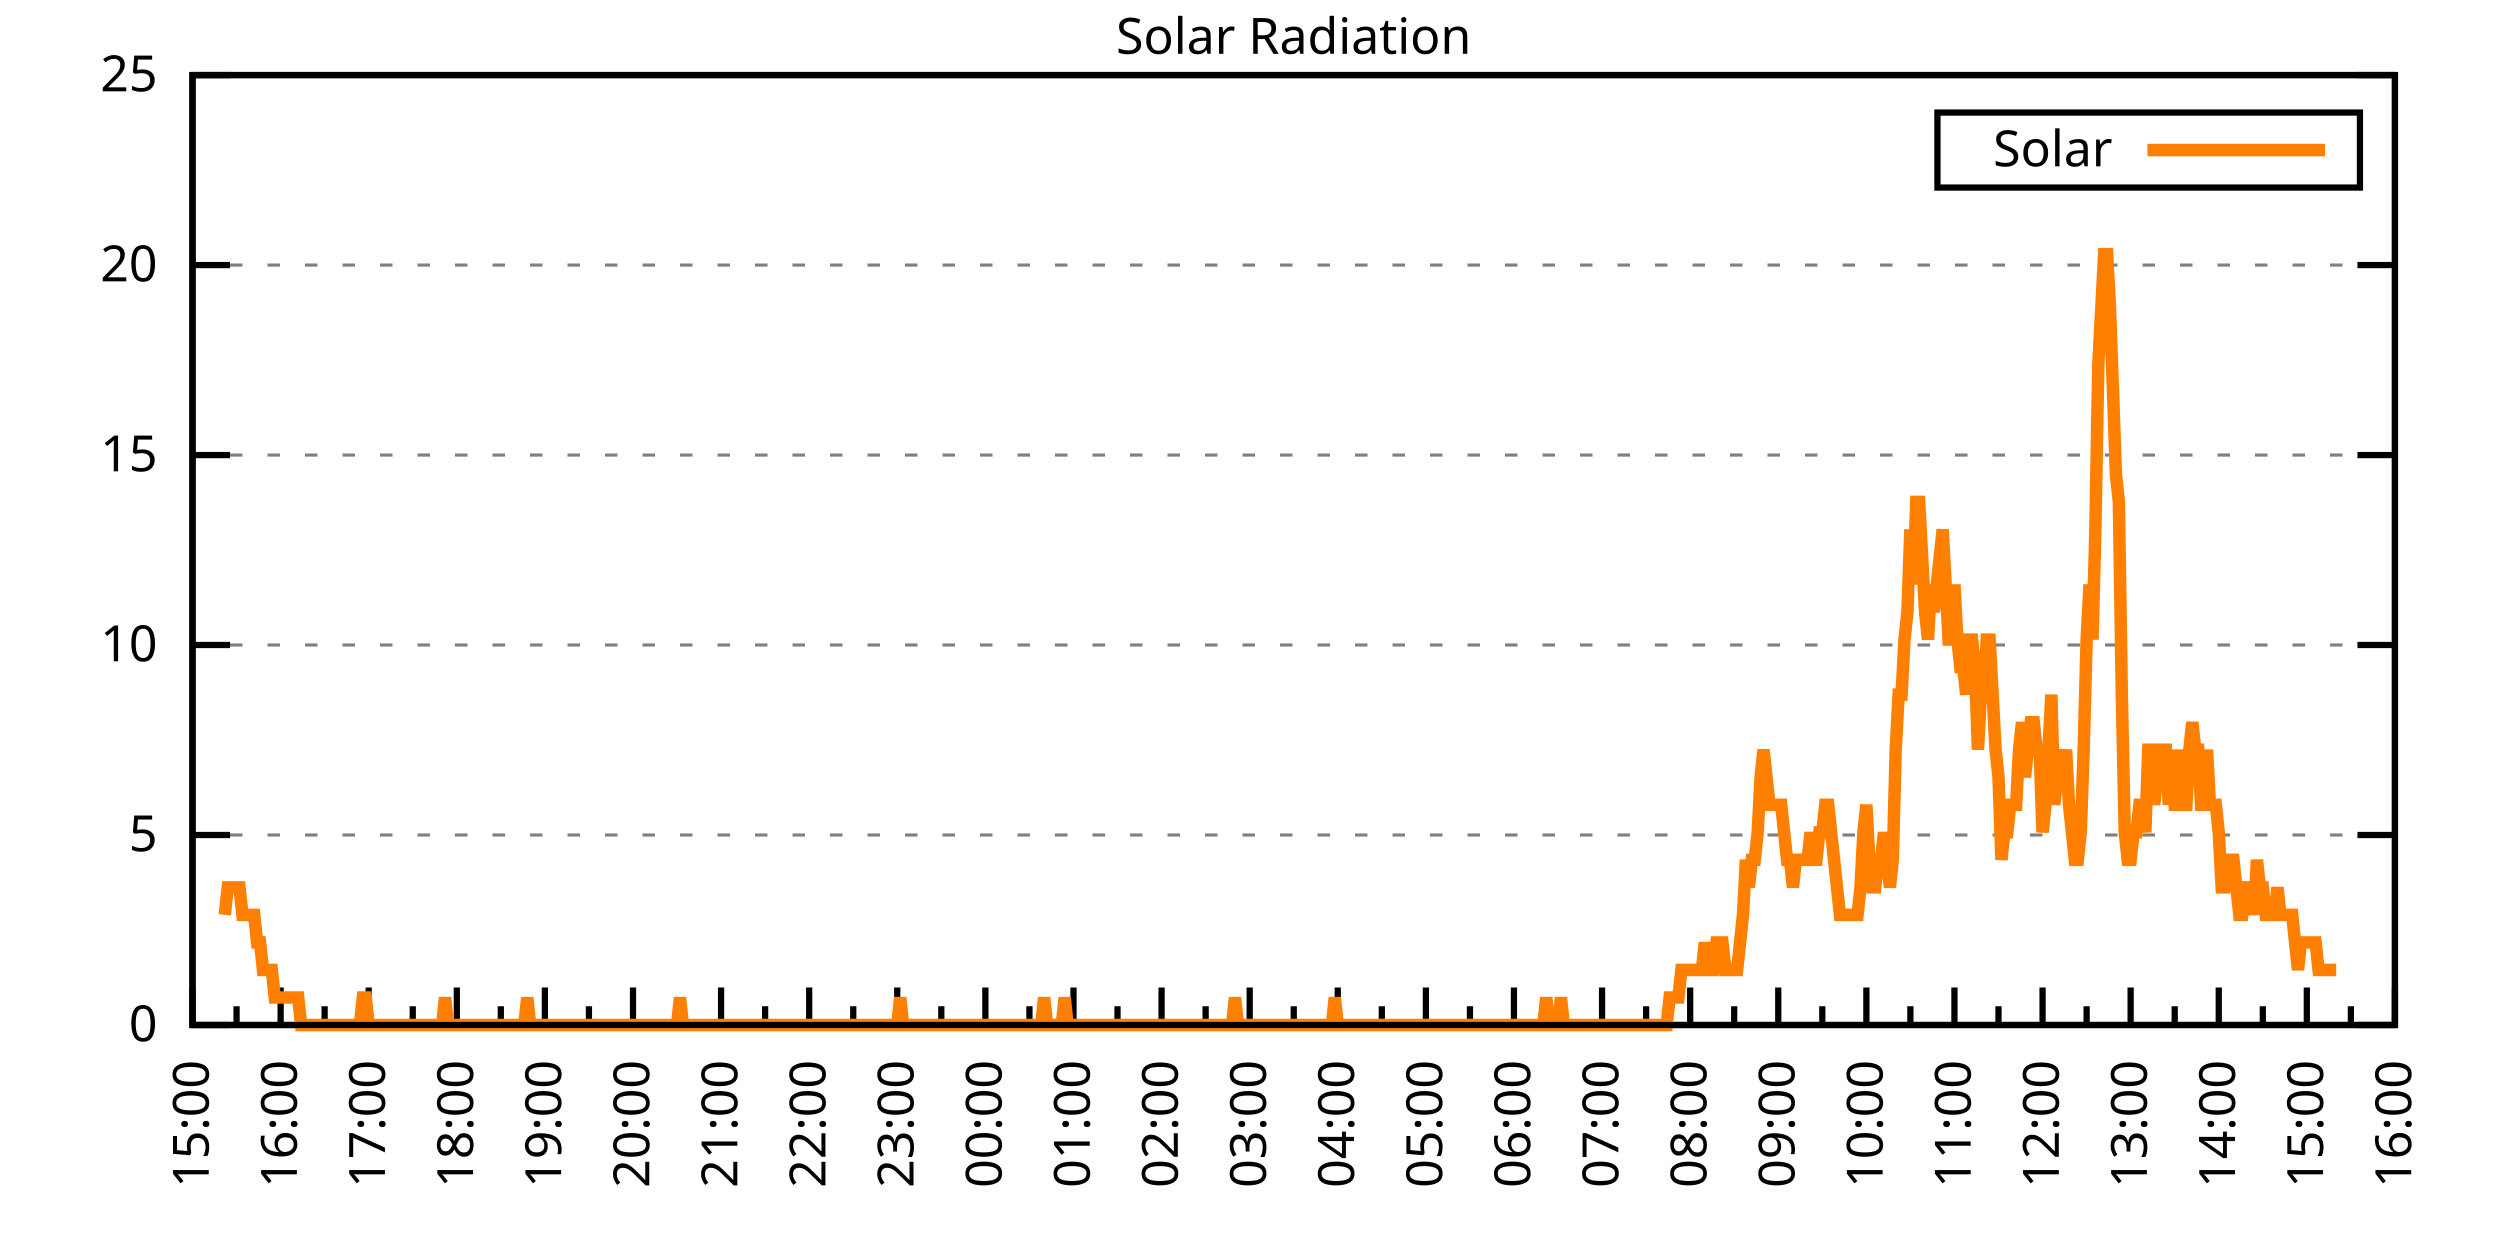
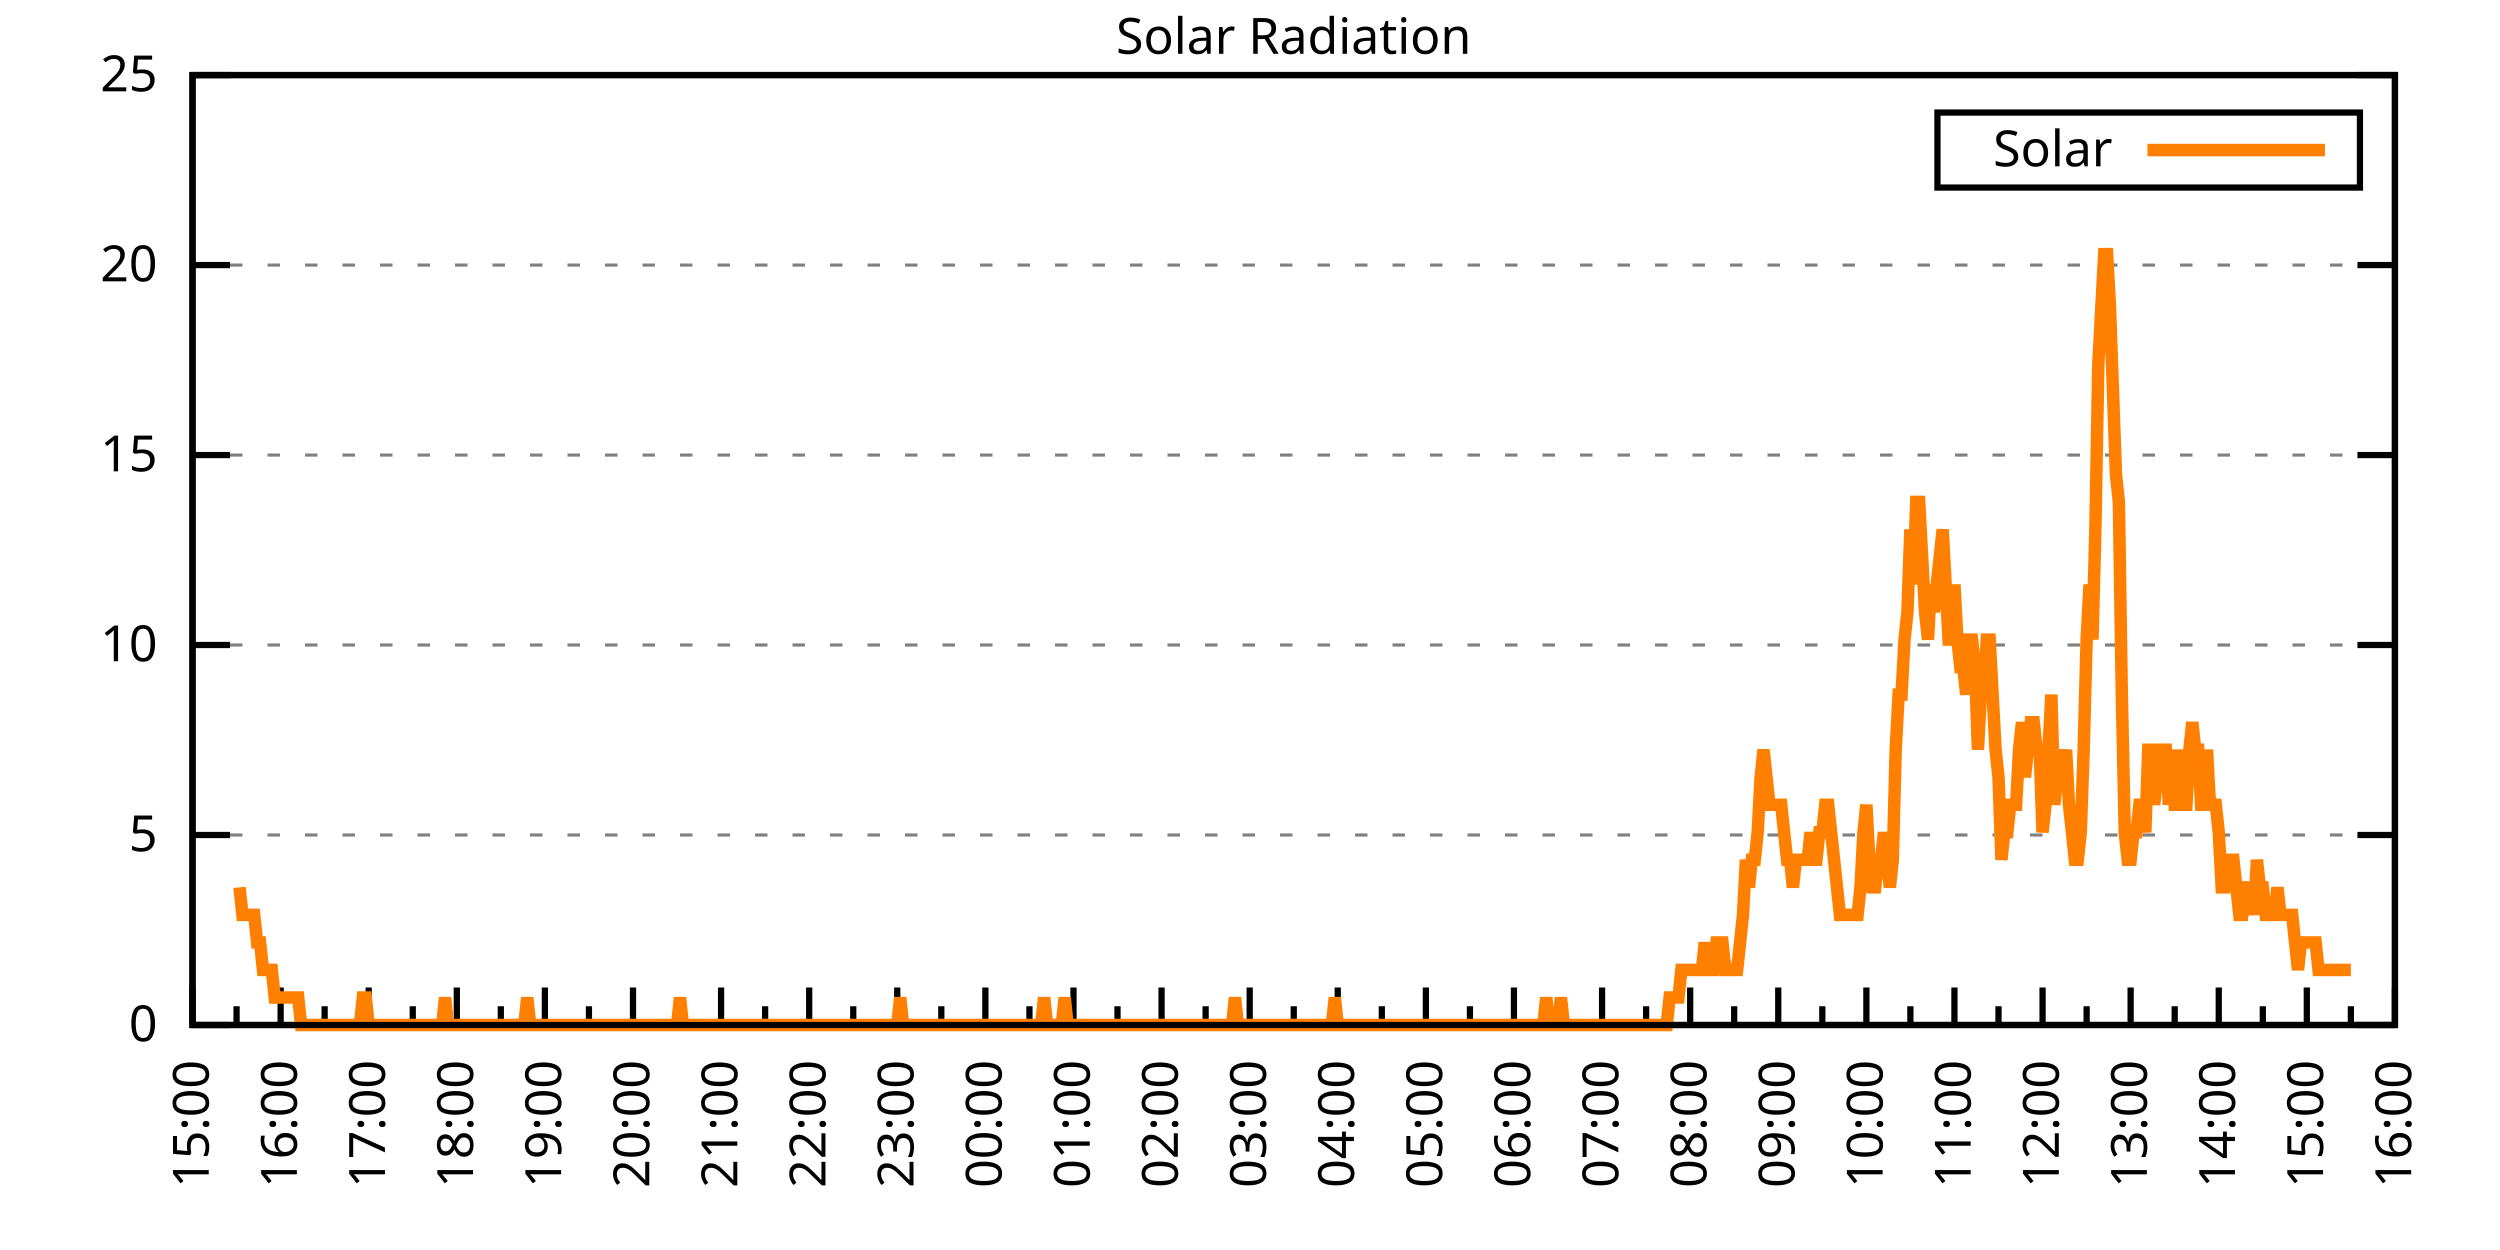
<svg xmlns="http://www.w3.org/2000/svg" xmlns:xlink="http://www.w3.org/1999/xlink" width="400" height="200" viewBox="0 0 400 200">
  <g id="gnuplot_canvas">
    <rect x="0" y="0" width="400" height="200" fill="none" />
    <defs>
      <circle id="gpDot" r="0.5" stroke-width="0.5" stroke="currentColor" />
      <path id="gpPt0" stroke-width="0.333" stroke="currentColor" d="M-1,0 h2 M0,-1 v2" />
      <path id="gpPt1" stroke-width="0.333" stroke="currentColor" d="M-1,-1 L1,1 M1,-1 L-1,1" />
      <path id="gpPt2" stroke-width="0.333" stroke="currentColor" d="M-1,0 L1,0 M0,-1 L0,1 M-1,-1 L1,1 M-1,1 L1,-1" />
      <rect id="gpPt3" stroke-width="0.333" stroke="currentColor" x="-1" y="-1" width="2" height="2" />
      <rect id="gpPt4" stroke-width="0.333" stroke="currentColor" fill="currentColor" x="-1" y="-1" width="2" height="2" />
      <circle id="gpPt5" stroke-width="0.333" stroke="currentColor" cx="0" cy="0" r="1" />
      <use xlink:href="#gpPt5" id="gpPt6" fill="currentColor" stroke="none" />
      <path id="gpPt7" stroke-width="0.333" stroke="currentColor" d="M0,-1.33 L-1.33,0.67 L1.33,0.67 z" />
      <use xlink:href="#gpPt7" id="gpPt8" fill="currentColor" stroke="none" />
      <use xlink:href="#gpPt7" id="gpPt9" stroke="currentColor" transform="rotate(180)" />
      <use xlink:href="#gpPt9" id="gpPt10" fill="currentColor" stroke="none" />
      <use xlink:href="#gpPt3" id="gpPt11" stroke="currentColor" transform="rotate(45)" />
      <use xlink:href="#gpPt11" id="gpPt12" fill="currentColor" stroke="none" />
      <path id="gpPt13" stroke-width="0.333" stroke="currentColor" d="M0,1.330 L1.265,0.411 L0.782,-1.067 L-0.782,-1.076 L-1.265,0.411 z" />
      <use xlink:href="#gpPt13" id="gpPt14" fill="currentColor" stroke="none" />
      <filter id="textbox" filterUnits="objectBoundingBox" x="0" y="0" height="1" width="1">
        <feFlood flood-color="white" flood-opacity="1" result="bgnd" />
        <feComposite in="SourceGraphic" in2="bgnd" operator="atop" />
      </filter>
      <filter id="greybox" filterUnits="objectBoundingBox" x="0" y="0" height="1" width="1">
        <feFlood flood-color="lightgrey" flood-opacity="1" result="grey" />
        <feComposite in="SourceGraphic" in2="grey" operator="atop" />
      </filter>
    </defs>
    <g fill="none" color="white" stroke="currentColor" stroke-width="1.00" stroke-linecap="butt" stroke-linejoin="miter">
</g>
    <g fill="none" color="black" stroke="currentColor" stroke-width="1.00" stroke-linecap="butt" stroke-linejoin="miter">
      <g stroke="none" shape-rendering="crispEdges">
        <polygon fill="rgb(255, 255, 255)" points="30.80,164.00 383.18,164.00 383.18,12.02 30.80,12.02 " />
      </g>
    </g>
    <g fill="none" color="black" stroke="currentColor" stroke-width="1.00" stroke-linecap="butt" stroke-linejoin="miter">
</g>
    <g fill="none" color="black" stroke="black" stroke-width="0.50" stroke-linecap="butt" stroke-linejoin="miter">
</g>
    <g fill="none" color="gray" stroke="currentColor" stroke-width="0.50" stroke-linecap="butt" stroke-linejoin="miter">
      <path stroke="gray" stroke-dasharray="2,4" class="gridline" d="M30.80,164.00 L383.19,164.00  " />
    </g>
    <g fill="none" color="gray" stroke="gray" stroke-width="1.00" stroke-linecap="butt" stroke-linejoin="miter">
</g>
    <g fill="none" color="black" stroke="currentColor" stroke-width="1.00" stroke-linecap="butt" stroke-linejoin="miter">
      <path stroke="black" d="M30.80,164.00 L36.80,164.00 M383.19,164.00 L377.19,164.00  " />
      <g transform="translate(25.20,166.60)" stroke="none" fill="black" font-family="Sans" font-size="8.00" text-anchor="end">
        <text>
          <tspan font-family="Sans"> 0</tspan>
        </text>
      </g>
    </g>
    <g fill="none" color="black" stroke="currentColor" stroke-width="1.00" stroke-linecap="butt" stroke-linejoin="miter">
</g>
    <g fill="none" color="black" stroke="black" stroke-width="0.50" stroke-linecap="butt" stroke-linejoin="miter">
</g>
    <g fill="none" color="gray" stroke="currentColor" stroke-width="0.50" stroke-linecap="butt" stroke-linejoin="miter">
      <path stroke="gray" stroke-dasharray="2,4" class="gridline" d="M30.80,133.60 L383.19,133.60  " />
    </g>
    <g fill="none" color="gray" stroke="gray" stroke-width="1.00" stroke-linecap="butt" stroke-linejoin="miter">
</g>
    <g fill="none" color="black" stroke="currentColor" stroke-width="1.00" stroke-linecap="butt" stroke-linejoin="miter">
      <path stroke="black" d="M30.80,133.60 L36.80,133.60 M383.19,133.60 L377.19,133.60  " />
      <g transform="translate(25.20,136.20)" stroke="none" fill="black" font-family="Sans" font-size="8.00" text-anchor="end">
        <text>
          <tspan font-family="Sans"> 5</tspan>
        </text>
      </g>
    </g>
    <g fill="none" color="black" stroke="currentColor" stroke-width="1.00" stroke-linecap="butt" stroke-linejoin="miter">
</g>
    <g fill="none" color="black" stroke="black" stroke-width="0.50" stroke-linecap="butt" stroke-linejoin="miter">
</g>
    <g fill="none" color="gray" stroke="currentColor" stroke-width="0.50" stroke-linecap="butt" stroke-linejoin="miter">
      <path stroke="gray" stroke-dasharray="2,4" class="gridline" d="M30.80,103.20 L383.19,103.20  " />
    </g>
    <g fill="none" color="gray" stroke="gray" stroke-width="1.00" stroke-linecap="butt" stroke-linejoin="miter">
</g>
    <g fill="none" color="black" stroke="currentColor" stroke-width="1.00" stroke-linecap="butt" stroke-linejoin="miter">
      <path stroke="black" d="M30.80,103.20 L36.80,103.20 M383.19,103.20 L377.19,103.20  " />
      <g transform="translate(25.20,105.80)" stroke="none" fill="black" font-family="Sans" font-size="8.00" text-anchor="end">
        <text>
          <tspan font-family="Sans"> 10</tspan>
        </text>
      </g>
    </g>
    <g fill="none" color="black" stroke="currentColor" stroke-width="1.00" stroke-linecap="butt" stroke-linejoin="miter">
</g>
    <g fill="none" color="black" stroke="black" stroke-width="0.50" stroke-linecap="butt" stroke-linejoin="miter">
</g>
    <g fill="none" color="gray" stroke="currentColor" stroke-width="0.50" stroke-linecap="butt" stroke-linejoin="miter">
      <path stroke="gray" stroke-dasharray="2,4" class="gridline" d="M30.80,72.81 L383.19,72.81  " />
    </g>
    <g fill="none" color="gray" stroke="gray" stroke-width="1.00" stroke-linecap="butt" stroke-linejoin="miter">
</g>
    <g fill="none" color="black" stroke="currentColor" stroke-width="1.00" stroke-linecap="butt" stroke-linejoin="miter">
      <path stroke="black" d="M30.80,72.81 L36.80,72.81 M383.19,72.81 L377.19,72.81  " />
      <g transform="translate(25.20,75.41)" stroke="none" fill="black" font-family="Sans" font-size="8.00" text-anchor="end">
        <text>
          <tspan font-family="Sans"> 15</tspan>
        </text>
      </g>
    </g>
    <g fill="none" color="black" stroke="currentColor" stroke-width="1.00" stroke-linecap="butt" stroke-linejoin="miter">
</g>
    <g fill="none" color="black" stroke="black" stroke-width="0.50" stroke-linecap="butt" stroke-linejoin="miter">
</g>
    <g fill="none" color="gray" stroke="currentColor" stroke-width="0.50" stroke-linecap="butt" stroke-linejoin="miter">
      <path stroke="gray" stroke-dasharray="2,4" class="gridline" d="M30.80,42.41 L383.19,42.41  " />
    </g>
    <g fill="none" color="gray" stroke="gray" stroke-width="1.00" stroke-linecap="butt" stroke-linejoin="miter">
</g>
    <g fill="none" color="black" stroke="currentColor" stroke-width="1.00" stroke-linecap="butt" stroke-linejoin="miter">
      <path stroke="black" d="M30.80,42.41 L36.80,42.41 M383.19,42.41 L377.19,42.41  " />
      <g transform="translate(25.20,45.01)" stroke="none" fill="black" font-family="Sans" font-size="8.00" text-anchor="end">
        <text>
          <tspan font-family="Sans"> 20</tspan>
        </text>
      </g>
    </g>
    <g fill="none" color="black" stroke="currentColor" stroke-width="1.00" stroke-linecap="butt" stroke-linejoin="miter">
</g>
    <g fill="none" color="black" stroke="black" stroke-width="0.50" stroke-linecap="butt" stroke-linejoin="miter">
</g>
    <g fill="none" color="gray" stroke="currentColor" stroke-width="0.50" stroke-linecap="butt" stroke-linejoin="miter">
      <path stroke="gray" stroke-dasharray="2,4" class="gridline" d="M30.80,12.01 L383.19,12.01  " />
    </g>
    <g fill="none" color="gray" stroke="gray" stroke-width="1.00" stroke-linecap="butt" stroke-linejoin="miter">
</g>
    <g fill="none" color="black" stroke="currentColor" stroke-width="1.00" stroke-linecap="butt" stroke-linejoin="miter">
      <path stroke="black" d="M30.80,12.01 L36.80,12.01 M383.19,12.01 L377.19,12.01  " />
      <g transform="translate(25.20,14.61)" stroke="none" fill="black" font-family="Sans" font-size="8.00" text-anchor="end">
        <text>
          <tspan font-family="Sans"> 25</tspan>
        </text>
      </g>
    </g>
    <g fill="none" color="black" stroke="currentColor" stroke-width="1.00" stroke-linecap="butt" stroke-linejoin="miter">
      <path stroke="black" d="M30.80,164.00 L30.80,158.00  " />
      <g transform="translate(33.40,169.60) rotate(270)" stroke="none" fill="black" font-family="Sans" font-size="8.00" text-anchor="end">
        <text>
          <tspan font-family="Sans">15:00</tspan>
        </text>
      </g>
    </g>
    <g fill="none" color="black" stroke="currentColor" stroke-width="1.00" stroke-linecap="butt" stroke-linejoin="miter">
      <path stroke="black" d="M37.85,164.00 L37.85,161.00 M44.90,164.00 L44.90,158.00  " />
      <g transform="translate(47.50,169.60) rotate(270)" stroke="none" fill="black" font-family="Sans" font-size="8.00" text-anchor="end">
        <text>
          <tspan font-family="Sans">16:00</tspan>
        </text>
      </g>
    </g>
    <g fill="none" color="black" stroke="currentColor" stroke-width="1.00" stroke-linecap="butt" stroke-linejoin="miter">
      <path stroke="black" d="M51.94,164.00 L51.94,161.00 M58.99,164.00 L58.99,158.00  " />
      <g transform="translate(61.59,169.60) rotate(270)" stroke="none" fill="black" font-family="Sans" font-size="8.00" text-anchor="end">
        <text>
          <tspan font-family="Sans">17:00</tspan>
        </text>
      </g>
    </g>
    <g fill="none" color="black" stroke="currentColor" stroke-width="1.00" stroke-linecap="butt" stroke-linejoin="miter">
      <path stroke="black" d="M66.04,164.00 L66.04,161.00 M73.09,164.00 L73.09,158.00  " />
      <g transform="translate(75.69,169.60) rotate(270)" stroke="none" fill="black" font-family="Sans" font-size="8.00" text-anchor="end">
        <text>
          <tspan font-family="Sans">18:00</tspan>
        </text>
      </g>
    </g>
    <g fill="none" color="black" stroke="currentColor" stroke-width="1.00" stroke-linecap="butt" stroke-linejoin="miter">
      <path stroke="black" d="M80.13,164.00 L80.13,161.00 M87.18,164.00 L87.18,158.00  " />
      <g transform="translate(89.78,169.60) rotate(270)" stroke="none" fill="black" font-family="Sans" font-size="8.00" text-anchor="end">
        <text>
          <tspan font-family="Sans">19:00</tspan>
        </text>
      </g>
    </g>
    <g fill="none" color="black" stroke="currentColor" stroke-width="1.00" stroke-linecap="butt" stroke-linejoin="miter">
      <path stroke="black" d="M94.23,164.00 L94.23,161.00 M101.28,164.00 L101.28,158.00  " />
      <g transform="translate(103.88,169.60) rotate(270)" stroke="none" fill="black" font-family="Sans" font-size="8.00" text-anchor="end">
        <text>
          <tspan font-family="Sans">20:00</tspan>
        </text>
      </g>
    </g>
    <g fill="none" color="black" stroke="currentColor" stroke-width="1.00" stroke-linecap="butt" stroke-linejoin="miter">
      <path stroke="black" d="M108.33,164.00 L108.33,161.00 M115.37,164.00 L115.37,158.00  " />
      <g transform="translate(117.97,169.60) rotate(270)" stroke="none" fill="black" font-family="Sans" font-size="8.00" text-anchor="end">
        <text>
          <tspan font-family="Sans">21:00</tspan>
        </text>
      </g>
    </g>
    <g fill="none" color="black" stroke="currentColor" stroke-width="1.00" stroke-linecap="butt" stroke-linejoin="miter">
      <path stroke="black" d="M122.42,164.00 L122.42,161.00 M129.47,164.00 L129.47,158.00  " />
      <g transform="translate(132.07,169.60) rotate(270)" stroke="none" fill="black" font-family="Sans" font-size="8.00" text-anchor="end">
        <text>
          <tspan font-family="Sans">22:00</tspan>
        </text>
      </g>
    </g>
    <g fill="none" color="black" stroke="currentColor" stroke-width="1.00" stroke-linecap="butt" stroke-linejoin="miter">
      <path stroke="black" d="M136.52,164.00 L136.52,161.00 M143.56,164.00 L143.56,158.00  " />
      <g transform="translate(146.16,169.60) rotate(270)" stroke="none" fill="black" font-family="Sans" font-size="8.00" text-anchor="end">
        <text>
          <tspan font-family="Sans">23:00</tspan>
        </text>
      </g>
    </g>
    <g fill="none" color="black" stroke="currentColor" stroke-width="1.00" stroke-linecap="butt" stroke-linejoin="miter">
      <path stroke="black" d="M150.61,164.00 L150.61,161.00 M157.66,164.00 L157.66,158.00  " />
      <g transform="translate(160.26,169.60) rotate(270)" stroke="none" fill="black" font-family="Sans" font-size="8.00" text-anchor="end">
        <text>
          <tspan font-family="Sans">00:00</tspan>
        </text>
      </g>
    </g>
    <g fill="none" color="black" stroke="currentColor" stroke-width="1.00" stroke-linecap="butt" stroke-linejoin="miter">
      <path stroke="black" d="M164.71,164.00 L164.71,161.00 M171.76,164.00 L171.76,158.00  " />
      <g transform="translate(174.36,169.60) rotate(270)" stroke="none" fill="black" font-family="Sans" font-size="8.00" text-anchor="end">
        <text>
          <tspan font-family="Sans">01:00</tspan>
        </text>
      </g>
    </g>
    <g fill="none" color="black" stroke="currentColor" stroke-width="1.00" stroke-linecap="butt" stroke-linejoin="miter">
      <path stroke="black" d="M178.80,164.00 L178.80,161.00 M185.85,164.00 L185.85,158.00  " />
      <g transform="translate(188.45,169.60) rotate(270)" stroke="none" fill="black" font-family="Sans" font-size="8.00" text-anchor="end">
        <text>
          <tspan font-family="Sans">02:00</tspan>
        </text>
      </g>
    </g>
    <g fill="none" color="black" stroke="currentColor" stroke-width="1.00" stroke-linecap="butt" stroke-linejoin="miter">
      <path stroke="black" d="M192.90,164.00 L192.90,161.00 M199.95,164.00 L199.95,158.00  " />
      <g transform="translate(202.55,169.60) rotate(270)" stroke="none" fill="black" font-family="Sans" font-size="8.00" text-anchor="end">
        <text>
          <tspan font-family="Sans">03:00</tspan>
        </text>
      </g>
    </g>
    <g fill="none" color="black" stroke="currentColor" stroke-width="1.00" stroke-linecap="butt" stroke-linejoin="miter">
      <path stroke="black" d="M207.00,164.00 L207.00,161.00 M214.04,164.00 L214.04,158.00  " />
      <g transform="translate(216.64,169.60) rotate(270)" stroke="none" fill="black" font-family="Sans" font-size="8.00" text-anchor="end">
        <text>
          <tspan font-family="Sans">04:00</tspan>
        </text>
      </g>
    </g>
    <g fill="none" color="black" stroke="currentColor" stroke-width="1.00" stroke-linecap="butt" stroke-linejoin="miter">
      <path stroke="black" d="M221.09,164.00 L221.09,161.00 M228.14,164.00 L228.14,158.00  " />
      <g transform="translate(230.74,169.60) rotate(270)" stroke="none" fill="black" font-family="Sans" font-size="8.00" text-anchor="end">
        <text>
          <tspan font-family="Sans">05:00</tspan>
        </text>
      </g>
    </g>
    <g fill="none" color="black" stroke="currentColor" stroke-width="1.00" stroke-linecap="butt" stroke-linejoin="miter">
      <path stroke="black" d="M235.19,164.00 L235.19,161.00 M242.23,164.00 L242.23,158.00  " />
      <g transform="translate(244.83,169.60) rotate(270)" stroke="none" fill="black" font-family="Sans" font-size="8.00" text-anchor="end">
        <text>
          <tspan font-family="Sans">06:00</tspan>
        </text>
      </g>
    </g>
    <g fill="none" color="black" stroke="currentColor" stroke-width="1.00" stroke-linecap="butt" stroke-linejoin="miter">
      <path stroke="black" d="M249.28,164.00 L249.28,161.00 M256.33,164.00 L256.33,158.00  " />
      <g transform="translate(258.93,169.60) rotate(270)" stroke="none" fill="black" font-family="Sans" font-size="8.00" text-anchor="end">
        <text>
          <tspan font-family="Sans">07:00</tspan>
        </text>
      </g>
    </g>
    <g fill="none" color="black" stroke="currentColor" stroke-width="1.00" stroke-linecap="butt" stroke-linejoin="miter">
      <path stroke="black" d="M263.38,164.00 L263.38,161.00 M270.43,164.00 L270.43,158.00  " />
      <g transform="translate(273.03,169.60) rotate(270)" stroke="none" fill="black" font-family="Sans" font-size="8.00" text-anchor="end">
        <text>
          <tspan font-family="Sans">08:00</tspan>
        </text>
      </g>
    </g>
    <g fill="none" color="black" stroke="currentColor" stroke-width="1.00" stroke-linecap="butt" stroke-linejoin="miter">
      <path stroke="black" d="M277.47,164.00 L277.47,161.00 M284.52,164.00 L284.52,158.00  " />
      <g transform="translate(287.12,169.60) rotate(270)" stroke="none" fill="black" font-family="Sans" font-size="8.00" text-anchor="end">
        <text>
          <tspan font-family="Sans">09:00</tspan>
        </text>
      </g>
    </g>
    <g fill="none" color="black" stroke="currentColor" stroke-width="1.00" stroke-linecap="butt" stroke-linejoin="miter">
      <path stroke="black" d="M291.57,164.00 L291.57,161.00 M298.62,164.00 L298.62,158.00  " />
      <g transform="translate(301.22,169.60) rotate(270)" stroke="none" fill="black" font-family="Sans" font-size="8.00" text-anchor="end">
        <text>
          <tspan font-family="Sans">10:00</tspan>
        </text>
      </g>
    </g>
    <g fill="none" color="black" stroke="currentColor" stroke-width="1.00" stroke-linecap="butt" stroke-linejoin="miter">
      <path stroke="black" d="M305.66,164.00 L305.66,161.00 M312.71,164.00 L312.71,158.00  " />
      <g transform="translate(315.31,169.60) rotate(270)" stroke="none" fill="black" font-family="Sans" font-size="8.00" text-anchor="end">
        <text>
          <tspan font-family="Sans">11:00</tspan>
        </text>
      </g>
    </g>
    <g fill="none" color="black" stroke="currentColor" stroke-width="1.00" stroke-linecap="butt" stroke-linejoin="miter">
      <path stroke="black" d="M319.76,164.00 L319.76,161.00 M326.81,164.00 L326.81,158.00  " />
      <g transform="translate(329.41,169.60) rotate(270)" stroke="none" fill="black" font-family="Sans" font-size="8.00" text-anchor="end">
        <text>
          <tspan font-family="Sans">12:00</tspan>
        </text>
      </g>
    </g>
    <g fill="none" color="black" stroke="currentColor" stroke-width="1.00" stroke-linecap="butt" stroke-linejoin="miter">
      <path stroke="black" d="M333.86,164.00 L333.86,161.00 M340.90,164.00 L340.90,158.00  " />
      <g transform="translate(343.50,169.60) rotate(270)" stroke="none" fill="black" font-family="Sans" font-size="8.00" text-anchor="end">
        <text>
          <tspan font-family="Sans">13:00</tspan>
        </text>
      </g>
    </g>
    <g fill="none" color="black" stroke="currentColor" stroke-width="1.00" stroke-linecap="butt" stroke-linejoin="miter">
      <path stroke="black" d="M347.95,164.00 L347.95,161.00 M355.00,164.00 L355.00,158.00  " />
      <g transform="translate(357.60,169.60) rotate(270)" stroke="none" fill="black" font-family="Sans" font-size="8.00" text-anchor="end">
        <text>
          <tspan font-family="Sans">14:00</tspan>
        </text>
      </g>
    </g>
    <g fill="none" color="black" stroke="currentColor" stroke-width="1.00" stroke-linecap="butt" stroke-linejoin="miter">
      <path stroke="black" d="M362.05,164.00 L362.05,161.00 M369.09,164.00 L369.09,158.00  " />
      <g transform="translate(371.69,169.60) rotate(270)" stroke="none" fill="black" font-family="Sans" font-size="8.00" text-anchor="end">
        <text>
          <tspan font-family="Sans">15:00</tspan>
        </text>
      </g>
    </g>
    <g fill="none" color="black" stroke="currentColor" stroke-width="1.00" stroke-linecap="butt" stroke-linejoin="miter">
      <path stroke="black" d="M376.14,164.00 L376.14,161.00 M383.19,164.00 L383.19,158.00  " />
      <g transform="translate(385.79,169.60) rotate(270)" stroke="none" fill="black" font-family="Sans" font-size="8.00" text-anchor="end">
        <text>
          <tspan font-family="Sans">16:00</tspan>
        </text>
      </g>
    </g>
    <g fill="none" color="black" stroke="currentColor" stroke-width="1.00" stroke-linecap="butt" stroke-linejoin="miter">
</g>
    <g fill="none" color="black" stroke="currentColor" stroke-width="1.00" stroke-linecap="butt" stroke-linejoin="miter">
      <path stroke="black" d="M30.80,12.01 L30.80,164.00 L383.19,164.00 L383.19,12.01 L30.80,12.01 Z  " />
    </g>
    <g fill="none" color="black" stroke="currentColor" stroke-width="1.00" stroke-linecap="butt" stroke-linejoin="miter">
      <g transform="translate(6.80,88.01) rotate(270)" stroke="none" fill="black" font-family="Sans" font-size="8.00" text-anchor="middle">
        <text />
      </g>
    </g>
    <g fill="none" color="black" stroke="currentColor" stroke-width="1.00" stroke-linecap="butt" stroke-linejoin="miter">
</g>
    <g fill="none" color="black" stroke="currentColor" stroke-width="1.00" stroke-linecap="butt" stroke-linejoin="miter">
      <path stroke="black" d="M309.99,30.01 L309.99,18.01 L377.59,18.01 L377.59,30.01 L309.99,30.01 Z  " />
    </g>
    <g id="Solar_Radiation_plot_1">
      <g fill="none" color="white" stroke="black" stroke-width="2.00" stroke-linecap="butt" stroke-linejoin="miter">
</g>
      <g fill="none" color="black" stroke="currentColor" stroke-width="2.00" stroke-linecap="butt" stroke-linejoin="miter">
        <g transform="translate(337.99,26.61)" stroke="none" fill="black" font-family="Sans" font-size="8.00" text-anchor="end">
          <text>
            <tspan font-family="Sans">Solar</tspan>
          </text>
        </g>
      </g>
      <g fill="none" color="black" stroke="currentColor" stroke-width="2.00" stroke-linecap="butt" stroke-linejoin="miter">
-         <path stroke="rgb(255, 127,   0)" d="M343.59,24.01 L371.99,24.01 M35.97,146.38 L36.44,141.98 L36.91,141.98 L37.38,141.98 L37.85,141.98 L38.32,141.98   L38.79,146.38 L39.26,146.38 L39.73,146.38 L40.20,146.38 L40.67,146.38 L41.14,150.79 L41.61,150.79 L42.08,155.19   L42.55,155.19 L43.02,155.19 L43.49,155.19 L43.96,159.60 L44.43,159.60 L44.90,159.60 L45.37,159.60 L45.84,159.60   L46.31,159.60 L46.78,159.60 L47.24,159.60 L47.71,159.60 L48.18,164.00 L48.65,164.00 L49.12,164.00 L49.59,164.00   L50.06,164.00 L50.53,164.00 L51.00,164.00 L51.47,164.00 L51.94,164.00 L52.41,164.00 L52.88,164.00 L53.35,164.00   L53.82,164.00 L54.29,164.00 L54.76,164.00 L55.23,164.00 L55.70,164.00 L56.17,164.00 L56.64,164.00 L57.11,164.00   L57.58,164.00 L58.05,159.60 L58.52,159.60 L58.99,164.00 L59.46,164.00 L59.93,164.00 L60.40,164.00 L60.87,164.00   L61.34,164.00 L61.81,164.00 L62.28,164.00 L62.75,164.00 L63.22,164.00 L63.69,164.00 L64.16,164.00 L64.63,164.00   L65.10,164.00 L65.57,164.00 L66.04,164.00 L66.51,164.00 L66.98,164.00 L67.45,164.00 L67.92,164.00 L68.39,164.00   L68.86,164.00 L69.33,164.00 L69.80,164.00 L70.27,164.00 L70.74,164.00 L71.21,159.60 L71.68,164.00 L72.15,164.00   L72.62,164.00 L73.09,164.00 L73.56,164.00 L74.03,164.00 L74.50,164.00 L74.97,164.00 L75.44,164.00 L75.91,164.00   L76.38,164.00 L76.85,164.00 L77.32,164.00 L77.79,164.00 L78.26,164.00 L78.73,164.00 L79.19,164.00 L79.66,164.00   L80.13,164.00 L80.60,164.00 L81.07,164.00 L81.54,164.00 L82.01,164.00 L82.48,164.00 L82.95,164.00 L83.42,164.00   L83.89,164.00 L84.36,159.60 L84.83,164.00 L85.30,164.00 L85.77,164.00 L86.24,164.00 L86.71,164.00 L87.18,164.00   L87.65,164.00 L88.12,164.00 L88.59,164.00 L89.06,164.00 L89.53,164.00 L90.00,164.00 L90.47,164.00 L90.94,164.00   L91.41,164.00 L91.88,164.00 L92.35,164.00 L92.82,164.00 L93.29,164.00 L93.76,164.00 L94.23,164.00 L94.70,164.00   L95.17,164.00 L95.64,164.00 L96.11,164.00 L96.58,164.00 L97.05,164.00 L97.52,164.00 L97.99,164.00 L98.46,164.00   L98.93,164.00 L99.40,164.00 L99.87,164.00 L100.34,164.00 L100.81,164.00 L101.28,164.00 L101.75,164.00 L102.22,164.00   L102.69,164.00 L103.16,164.00 L103.63,164.00 L104.10,164.00 L104.57,164.00 L105.04,164.00 L105.51,164.00 L105.98,164.00   L106.45,164.00 L106.92,164.00 L107.39,164.00 L107.86,164.00 L108.33,164.00 L108.80,159.60 L109.27,164.00 L109.74,164.00   L110.21,164.00 L110.68,164.00 L111.14,164.00 L111.61,164.00 L112.08,164.00 L112.55,164.00 L113.02,164.00 L113.49,164.00   L113.96,164.00 L114.43,164.00 L114.90,164.00 L115.37,164.00 L115.84,164.00 L116.31,164.00 L116.78,164.00 L117.25,164.00   L117.72,164.00 L118.19,164.00 L118.66,164.00 L119.13,164.00 L119.60,164.00 L120.07,164.00 L120.54,164.00 L121.01,164.00   L121.48,164.00 L121.95,164.00 L122.42,164.00 L122.89,164.00 L123.36,164.00 L123.83,164.00 L124.30,164.00 L124.77,164.00   L125.24,164.00 L125.71,164.00 L126.18,164.00 L126.65,164.00 L127.12,164.00 L127.59,164.00 L128.06,164.00 L128.53,164.00   L129.00,164.00 L129.47,164.00 L129.94,164.00 L130.41,164.00 L130.88,164.00 L131.35,164.00 L131.82,164.00 L132.29,164.00   L132.76,164.00 L133.23,164.00 L133.70,164.00 L134.17,164.00 L134.64,164.00 L135.11,164.00 L135.58,164.00 L136.05,164.00   L136.52,164.00 L136.99,164.00 L137.46,164.00 L137.93,164.00 L138.40,164.00 L138.87,164.00 L139.34,164.00 L139.81,164.00   L140.28,164.00 L140.75,164.00 L141.22,164.00 L141.69,164.00 L142.16,164.00 L142.63,164.00 L143.09,164.00 L143.56,164.00   L144.03,159.60 L144.50,164.00 L144.97,164.00 L145.44,164.00 L145.91,164.00 L146.38,164.00 L146.85,164.00 L147.32,164.00   L147.79,164.00 L148.26,164.00 L148.73,164.00 L149.20,164.00 L149.67,164.00 L150.14,164.00 L150.61,164.00 L151.08,164.00   L151.55,164.00 L152.02,164.00 L152.49,164.00 L152.96,164.00 L153.43,164.00 L153.90,164.00 L154.37,164.00 L154.84,164.00   L155.31,164.00 L155.78,164.00 L156.25,164.00 L156.72,164.00 L157.19,164.00 L157.66,164.00 L158.13,164.00 L158.60,164.00   L159.07,164.00 L159.54,164.00 L160.01,164.00 L160.48,164.00 L160.95,164.00 L161.42,164.00 L161.89,164.00 L162.36,164.00   L162.83,164.00 L163.30,164.00 L163.77,164.00 L164.24,164.00 L164.71,164.00 L165.18,164.00 L165.65,164.00 L166.12,164.00   L166.59,164.00 L167.06,159.60 L167.53,164.00 L168.00,164.00 L168.47,164.00 L168.94,164.00 L169.41,164.00 L169.88,164.00   L170.35,159.60 L170.82,164.00 L171.29,164.00 L171.76,164.00 L172.23,164.00 L172.70,164.00 L173.17,164.00 L173.64,164.00   L174.11,164.00 L174.58,164.00 L175.04,164.00 L175.51,164.00 L175.98,164.00 L176.45,164.00 L176.92,164.00 L177.39,164.00   L177.86,164.00 L178.33,164.00 L178.80,164.00 L179.27,164.00 L179.74,164.00 L180.21,164.00 L180.68,164.00 L181.15,164.00   L181.62,164.00 L182.09,164.00 L182.56,164.00 L183.03,164.00 L183.50,164.00 L183.97,164.00 L184.44,164.00 L184.91,164.00   L185.38,164.00 L185.85,164.00 L186.32,164.00 L186.79,164.00 L187.26,164.00 L187.73,164.00 L188.20,164.00 L188.67,164.00   L189.14,164.00 L189.61,164.00 L190.08,164.00 L190.55,164.00 L191.02,164.00 L191.49,164.00 L191.96,164.00 L192.43,164.00   L192.90,164.00 L193.37,164.00 L193.84,164.00 L194.31,164.00 L194.78,164.00 L195.25,164.00 L195.72,164.00 L196.19,164.00   L196.66,164.00 L197.13,164.00 L197.60,159.60 L198.07,164.00 L198.54,164.00 L199.01,164.00 L199.48,164.00 L199.95,164.00   L200.42,164.00 L200.89,164.00 L201.36,164.00 L201.83,164.00 L202.30,164.00 L202.77,164.00 L203.24,164.00 L203.71,164.00   L204.18,164.00 L204.65,164.00 L205.12,164.00 L205.59,164.00 L206.06,164.00 L206.53,164.00 L207.00,164.00 L207.46,164.00   L207.93,164.00 L208.40,164.00 L208.87,164.00 L209.34,164.00 L209.81,164.00 L210.28,164.00 L210.75,164.00 L211.22,164.00   L211.69,164.00 L212.16,164.00 L212.63,164.00 L213.10,164.00 L213.57,159.60 L214.04,164.00 L214.51,164.00 L214.98,164.00   L215.45,164.00 L215.92,164.00 L216.39,164.00 L216.86,164.00 L217.33,164.00 L217.80,164.00 L218.27,164.00 L218.74,164.00   L219.21,164.00 L219.68,164.00 L220.15,164.00 L220.62,164.00 L221.09,164.00 L221.56,164.00 L222.03,164.00 L222.50,164.00   L222.97,164.00 L223.44,164.00 L223.91,164.00 L224.38,164.00 L224.85,164.00 L225.32,164.00 L225.79,164.00 L226.26,164.00   L226.73,164.00 L227.20,164.00 L227.67,164.00 L228.14,164.00 L228.61,164.00 L229.08,164.00 L229.55,164.00 L230.02,164.00   L230.49,164.00 L230.96,164.00 L231.43,164.00 L231.90,164.00 L232.37,164.00 L232.84,164.00 L233.31,164.00 L233.78,164.00   L234.25,164.00 L234.72,164.00 L235.19,164.00 L235.66,164.00 L236.13,164.00 L236.60,164.00 L237.07,164.00 L237.54,164.00   L238.01,164.00 L238.48,164.00 L238.95,164.00 L239.41,164.00 L239.88,164.00 L240.35,164.00 L240.82,164.00 L241.29,164.00   L241.76,164.00 L242.23,164.00 L242.70,164.00 L243.17,164.00 L243.64,164.00 L244.11,164.00 L244.58,164.00 L245.05,164.00   L245.52,164.00 L245.99,164.00 L246.46,164.00 L246.93,164.00 L247.40,159.60 L247.87,164.00 L248.34,164.00 L248.81,164.00   L249.28,164.00 L249.75,159.60 L250.22,164.00 L250.69,164.00 L251.16,164.00 L251.63,164.00 L252.10,164.00 L252.57,164.00   L253.04,164.00 L253.51,164.00 L253.98,164.00 L254.45,164.00 L254.92,164.00 L255.39,164.00 L255.86,164.00 L256.33,164.00   L256.80,164.00 L257.27,164.00 L257.74,164.00 L258.21,164.00 L258.68,164.00 L259.15,164.00 L259.62,164.00 L260.09,164.00   L260.56,164.00 L261.03,164.00 L261.50,164.00 L261.97,164.00 L262.44,164.00 L262.91,164.00 L263.38,164.00 L263.85,164.00   L264.32,164.00 L264.79,164.00 L265.26,164.00 L265.73,164.00 L266.20,164.00 L266.67,164.00 L267.14,159.60 L267.61,159.60   L268.08,159.60 L268.55,159.60 L269.02,155.19 L269.49,155.19 L269.96,155.19 L270.43,155.19 L270.90,155.19 L271.36,155.19   L271.83,155.19 L272.30,155.19 L272.77,150.79 L273.24,155.19 L273.71,155.19 L274.18,155.19 L274.65,150.79 L275.12,150.79   L275.59,150.79 L276.06,155.19 L276.53,155.19 L277.00,155.19 L277.47,155.19 L277.94,155.19 L278.41,150.79 L278.88,146.38   L279.35,137.57 L279.82,141.98 L280.29,137.57 L280.76,137.57 L281.23,133.17 L281.70,124.36 L282.17,119.95 L282.64,124.36   L283.11,128.76 L283.58,128.76 L284.05,128.76 L284.52,128.76 L284.99,128.76 L285.46,133.17 L285.93,137.57 L286.40,137.57   L286.87,141.98 L287.34,137.57 L287.81,137.57 L288.28,137.57 L288.75,137.57 L289.22,137.57 L289.69,133.17 L290.16,137.57   L290.63,137.57 L291.10,133.17 L291.57,133.17 L292.04,128.76 L292.51,128.76 L292.98,133.17 L293.45,137.57 L293.92,141.98   L294.39,146.38 L294.86,146.38 L295.33,146.38 L295.80,146.38 L296.27,146.38 L296.74,146.38 L297.21,146.38 L297.68,141.98   L298.15,133.17 L298.62,128.76 L299.09,137.57 L299.56,141.98 L300.03,141.98 L300.50,137.57 L300.97,137.57 L301.44,133.17   L301.91,137.57 L302.38,141.98 L302.85,137.57 L303.31,119.95 L303.78,111.14 L304.25,111.14 L304.72,102.33 L305.19,97.93   L305.66,84.71 L306.13,93.52 L306.60,80.31 L307.07,80.31 L307.54,89.12 L308.01,97.93 L308.48,102.33 L308.95,93.52   L309.42,97.93 L309.89,93.52 L310.36,89.12 L310.83,84.71 L311.30,93.52 L311.77,102.33 L312.24,102.33 L312.71,93.52   L313.18,102.33 L313.65,106.74 L314.12,106.74 L314.59,111.14 L315.06,102.33 L315.53,102.33 L316.00,106.74 L316.47,119.95   L316.94,111.14 L317.41,111.14 L317.88,102.33 L318.35,102.33 L318.82,111.14 L319.29,119.95 L319.76,124.36 L320.23,137.57   L320.70,133.17 L321.17,133.17 L321.64,128.76 L322.11,128.76 L322.58,128.76 L323.05,119.95 L323.52,115.55 L323.99,124.36   L324.46,119.95 L324.93,115.55 L325.40,115.55 L325.87,119.95 L326.34,119.95 L326.81,133.17 L327.28,128.76 L327.75,119.95   L328.22,111.14 L328.69,128.76 L329.16,124.36 L329.63,119.95 L330.10,124.36 L330.57,119.95 L331.04,128.76 L331.51,133.17   L331.98,137.57 L332.45,137.57 L332.92,133.17 L333.39,119.95 L333.86,102.33 L334.33,93.52 L334.80,102.33 L335.26,84.71   L335.73,58.28 L336.20,49.47 L336.67,40.66 L337.14,40.66 L337.61,49.47 L338.08,62.69 L338.55,75.90 L339.02,80.31   L339.49,111.14 L339.96,133.17 L340.43,137.57 L340.90,137.57 L341.37,133.17 L341.84,133.17 L342.31,128.76 L342.78,128.76   L343.25,133.17 L343.72,119.95 L344.19,119.95 L344.66,128.76 L345.13,124.36 L345.60,119.95 L346.07,119.95 L346.54,119.95   L347.01,128.76 L347.48,119.95 L347.95,128.76 L348.42,128.76 L348.89,119.95 L349.36,128.76 L349.83,128.76 L350.30,119.95   L350.77,115.55 L351.24,119.95 L351.71,119.95 L352.18,128.76 L352.65,128.76 L353.12,119.95 L353.59,128.76 L354.06,128.76   L354.53,128.76 L355.00,133.17 L355.47,141.98 L355.94,141.98 L356.41,137.57 L356.88,137.57 L357.35,137.57 L357.82,141.98   L358.29,146.38 L358.76,146.38 L359.23,141.98 L359.70,141.98 L360.17,141.98 L360.64,146.38 L361.11,137.57 L361.58,141.98   L362.05,141.98 L362.52,146.38 L362.99,146.38 L363.46,146.38 L363.93,146.38 L364.40,141.98 L364.87,146.38 L365.34,146.38   L365.81,146.38 L366.28,146.38 L366.75,146.38 L367.21,150.79 L367.68,155.19 L368.15,150.79 L368.62,150.79 L369.09,150.79   L369.56,150.79 L370.03,150.79 L370.50,150.79 L370.97,155.19 L371.44,155.19 L371.91,155.19 L372.38,155.19 L372.85,155.19   L373.32,155.19 L373.79,155.19  " />
+         <path stroke="rgb(255, 127,   0)" d="M343.59,24.01 L371.99,24.01 M38.32,141.98 L38.79,146.38 L39.26,146.38 L39.73,146.38 L40.20,146.38 L40.67,146.38   L41.14,150.79 L41.61,150.79 L42.08,155.19 L42.55,155.19 L43.02,155.19 L43.49,155.19 L43.96,159.60 L44.43,159.60   L44.90,159.60 L45.37,159.60 L45.84,159.60 L46.31,159.60 L46.78,159.60 L47.24,159.60 L47.71,159.60 L48.18,164.00   L48.65,164.00 L49.12,164.00 L49.59,164.00 L50.06,164.00 L50.53,164.00 L51.00,164.00 L51.47,164.00 L51.94,164.00   L52.41,164.00 L52.88,164.00 L53.35,164.00 L53.82,164.00 L54.29,164.00 L54.76,164.00 L55.23,164.00 L55.70,164.00   L56.17,164.00 L56.64,164.00 L57.11,164.00 L57.58,164.00 L58.05,159.60 L58.52,159.60 L58.99,164.00 L59.46,164.00   L59.93,164.00 L60.40,164.00 L60.87,164.00 L61.34,164.00 L61.81,164.00 L62.28,164.00 L62.75,164.00 L63.22,164.00   L63.69,164.00 L64.16,164.00 L64.63,164.00 L65.10,164.00 L65.57,164.00 L66.04,164.00 L66.51,164.00 L66.98,164.00   L67.45,164.00 L67.92,164.00 L68.39,164.00 L68.86,164.00 L69.33,164.00 L69.80,164.00 L70.27,164.00 L70.74,164.00   L71.21,159.60 L71.68,164.00 L72.15,164.00 L72.62,164.00 L73.09,164.00 L73.56,164.00 L74.03,164.00 L74.50,164.00   L74.97,164.00 L75.44,164.00 L75.91,164.00 L76.38,164.00 L76.85,164.00 L77.32,164.00 L77.79,164.00 L78.26,164.00   L78.73,164.00 L79.19,164.00 L79.66,164.00 L80.13,164.00 L80.60,164.00 L81.07,164.00 L81.54,164.00 L82.01,164.00   L82.48,164.00 L82.95,164.00 L83.42,164.00 L83.89,164.00 L84.36,159.60 L84.83,164.00 L85.30,164.00 L85.77,164.00   L86.24,164.00 L86.71,164.00 L87.18,164.00 L87.65,164.00 L88.12,164.00 L88.59,164.00 L89.06,164.00 L89.53,164.00   L90.00,164.00 L90.47,164.00 L90.94,164.00 L91.41,164.00 L91.88,164.00 L92.35,164.00 L92.82,164.00 L93.29,164.00   L93.76,164.00 L94.23,164.00 L94.70,164.00 L95.17,164.00 L95.64,164.00 L96.11,164.00 L96.58,164.00 L97.05,164.00   L97.52,164.00 L97.99,164.00 L98.46,164.00 L98.93,164.00 L99.40,164.00 L99.87,164.00 L100.34,164.00 L100.81,164.00   L101.28,164.00 L101.75,164.00 L102.22,164.00 L102.69,164.00 L103.16,164.00 L103.63,164.00 L104.10,164.00 L104.57,164.00   L105.04,164.00 L105.51,164.00 L105.98,164.00 L106.45,164.00 L106.92,164.00 L107.39,164.00 L107.86,164.00 L108.33,164.00   L108.80,159.60 L109.27,164.00 L109.74,164.00 L110.21,164.00 L110.68,164.00 L111.14,164.00 L111.61,164.00 L112.08,164.00   L112.55,164.00 L113.02,164.00 L113.49,164.00 L113.96,164.00 L114.43,164.00 L114.90,164.00 L115.37,164.00 L115.84,164.00   L116.31,164.00 L116.78,164.00 L117.25,164.00 L117.72,164.00 L118.19,164.00 L118.66,164.00 L119.13,164.00 L119.60,164.00   L120.07,164.00 L120.54,164.00 L121.01,164.00 L121.48,164.00 L121.95,164.00 L122.42,164.00 L122.89,164.00 L123.36,164.00   L123.83,164.00 L124.30,164.00 L124.77,164.00 L125.24,164.00 L125.71,164.00 L126.18,164.00 L126.65,164.00 L127.12,164.00   L127.59,164.00 L128.06,164.00 L128.53,164.00 L129.00,164.00 L129.47,164.00 L129.94,164.00 L130.41,164.00 L130.88,164.00   L131.35,164.00 L131.82,164.00 L132.29,164.00 L132.76,164.00 L133.23,164.00 L133.70,164.00 L134.17,164.00 L134.64,164.00   L135.11,164.00 L135.58,164.00 L136.05,164.00 L136.52,164.00 L136.99,164.00 L137.46,164.00 L137.93,164.00 L138.40,164.00   L138.87,164.00 L139.34,164.00 L139.81,164.00 L140.28,164.00 L140.75,164.00 L141.22,164.00 L141.69,164.00 L142.16,164.00   L142.63,164.00 L143.09,164.00 L143.56,164.00 L144.03,159.60 L144.50,164.00 L144.97,164.00 L145.44,164.00 L145.91,164.00   L146.38,164.00 L146.85,164.00 L147.32,164.00 L147.79,164.00 L148.26,164.00 L148.73,164.00 L149.20,164.00 L149.67,164.00   L150.14,164.00 L150.61,164.00 L151.08,164.00 L151.55,164.00 L152.02,164.00 L152.49,164.00 L152.96,164.00 L153.43,164.00   L153.90,164.00 L154.37,164.00 L154.84,164.00 L155.31,164.00 L155.78,164.00 L156.25,164.00 L156.72,164.00 L157.19,164.00   L157.66,164.00 L158.13,164.00 L158.60,164.00 L159.07,164.00 L159.54,164.00 L160.01,164.00 L160.48,164.00 L160.95,164.00   L161.42,164.00 L161.89,164.00 L162.36,164.00 L162.83,164.00 L163.30,164.00 L163.77,164.00 L164.24,164.00 L164.71,164.00   L165.18,164.00 L165.65,164.00 L166.12,164.00 L166.59,164.00 L167.06,159.60 L167.53,164.00 L168.00,164.00 L168.47,164.00   L168.94,164.00 L169.41,164.00 L169.88,164.00 L170.35,159.60 L170.82,164.00 L171.29,164.00 L171.76,164.00 L172.23,164.00   L172.70,164.00 L173.17,164.00 L173.64,164.00 L174.11,164.00 L174.58,164.00 L175.04,164.00 L175.51,164.00 L175.98,164.00   L176.45,164.00 L176.92,164.00 L177.39,164.00 L177.86,164.00 L178.33,164.00 L178.80,164.00 L179.27,164.00 L179.74,164.00   L180.21,164.00 L180.68,164.00 L181.15,164.00 L181.62,164.00 L182.09,164.00 L182.56,164.00 L183.03,164.00 L183.50,164.00   L183.97,164.00 L184.44,164.00 L184.91,164.00 L185.38,164.00 L185.85,164.00 L186.32,164.00 L186.79,164.00 L187.26,164.00   L187.73,164.00 L188.20,164.00 L188.67,164.00 L189.14,164.00 L189.61,164.00 L190.08,164.00 L190.55,164.00 L191.02,164.00   L191.49,164.00 L191.96,164.00 L192.43,164.00 L192.90,164.00 L193.37,164.00 L193.84,164.00 L194.31,164.00 L194.78,164.00   L195.25,164.00 L195.72,164.00 L196.19,164.00 L196.66,164.00 L197.13,164.00 L197.60,159.60 L198.07,164.00 L198.54,164.00   L199.01,164.00 L199.48,164.00 L199.95,164.00 L200.42,164.00 L200.89,164.00 L201.36,164.00 L201.83,164.00 L202.30,164.00   L202.77,164.00 L203.24,164.00 L203.71,164.00 L204.18,164.00 L204.65,164.00 L205.12,164.00 L205.59,164.00 L206.06,164.00   L206.53,164.00 L207.00,164.00 L207.46,164.00 L207.93,164.00 L208.40,164.00 L208.87,164.00 L209.34,164.00 L209.81,164.00   L210.28,164.00 L210.75,164.00 L211.22,164.00 L211.69,164.00 L212.16,164.00 L212.63,164.00 L213.10,164.00 L213.57,159.60   L214.04,164.00 L214.51,164.00 L214.98,164.00 L215.45,164.00 L215.92,164.00 L216.39,164.00 L216.86,164.00 L217.33,164.00   L217.80,164.00 L218.27,164.00 L218.74,164.00 L219.21,164.00 L219.68,164.00 L220.15,164.00 L220.62,164.00 L221.09,164.00   L221.56,164.00 L222.03,164.00 L222.50,164.00 L222.97,164.00 L223.44,164.00 L223.91,164.00 L224.38,164.00 L224.85,164.00   L225.32,164.00 L225.79,164.00 L226.26,164.00 L226.73,164.00 L227.20,164.00 L227.67,164.00 L228.14,164.00 L228.61,164.00   L229.08,164.00 L229.55,164.00 L230.02,164.00 L230.49,164.00 L230.96,164.00 L231.43,164.00 L231.90,164.00 L232.37,164.00   L232.84,164.00 L233.31,164.00 L233.78,164.00 L234.25,164.00 L234.72,164.00 L235.19,164.00 L235.66,164.00 L236.13,164.00   L236.60,164.00 L237.07,164.00 L237.54,164.00 L238.01,164.00 L238.48,164.00 L238.95,164.00 L239.41,164.00 L239.88,164.00   L240.35,164.00 L240.82,164.00 L241.29,164.00 L241.76,164.00 L242.23,164.00 L242.70,164.00 L243.17,164.00 L243.64,164.00   L244.11,164.00 L244.58,164.00 L245.05,164.00 L245.52,164.00 L245.99,164.00 L246.46,164.00 L246.93,164.00 L247.40,159.60   L247.87,164.00 L248.34,164.00 L248.81,164.00 L249.28,164.00 L249.75,159.60 L250.22,164.00 L250.69,164.00 L251.16,164.00   L251.63,164.00 L252.10,164.00 L252.57,164.00 L253.04,164.00 L253.51,164.00 L253.98,164.00 L254.45,164.00 L254.92,164.00   L255.39,164.00 L255.86,164.00 L256.33,164.00 L256.80,164.00 L257.27,164.00 L257.74,164.00 L258.21,164.00 L258.68,164.00   L259.15,164.00 L259.62,164.00 L260.09,164.00 L260.56,164.00 L261.03,164.00 L261.50,164.00 L261.97,164.00 L262.44,164.00   L262.91,164.00 L263.38,164.00 L263.85,164.00 L264.32,164.00 L264.79,164.00 L265.26,164.00 L265.73,164.00 L266.20,164.00   L266.67,164.00 L267.14,159.60 L267.61,159.60 L268.08,159.60 L268.55,159.60 L269.02,155.19 L269.49,155.19 L269.96,155.19   L270.43,155.19 L270.90,155.19 L271.36,155.19 L271.83,155.19 L272.30,155.19 L272.77,150.79 L273.24,155.19 L273.71,155.19   L274.18,155.19 L274.65,150.79 L275.12,150.79 L275.59,150.79 L276.06,155.19 L276.53,155.19 L277.00,155.19 L277.47,155.19   L277.94,155.19 L278.41,150.79 L278.88,146.38 L279.35,137.57 L279.82,141.98 L280.29,137.57 L280.76,137.57 L281.23,133.17   L281.70,124.36 L282.17,119.95 L282.64,124.36 L283.11,128.76 L283.58,128.76 L284.05,128.76 L284.52,128.76 L284.99,128.76   L285.46,133.17 L285.93,137.57 L286.40,137.57 L286.87,141.98 L287.34,137.57 L287.81,137.57 L288.28,137.57 L288.75,137.57   L289.22,137.57 L289.69,133.17 L290.16,137.57 L290.63,137.57 L291.10,133.17 L291.57,133.17 L292.04,128.76 L292.51,128.76   L292.98,133.17 L293.45,137.57 L293.92,141.98 L294.39,146.38 L294.86,146.38 L295.33,146.38 L295.80,146.38 L296.27,146.38   L296.74,146.38 L297.21,146.38 L297.68,141.98 L298.15,133.17 L298.62,128.76 L299.09,137.57 L299.56,141.98 L300.03,141.98   L300.50,137.57 L300.97,137.57 L301.44,133.17 L301.91,137.57 L302.38,141.98 L302.85,137.57 L303.31,119.95 L303.78,111.14   L304.25,111.14 L304.72,102.33 L305.19,97.93 L305.66,84.71 L306.13,93.52 L306.60,80.31 L307.07,80.31 L307.54,89.12   L308.01,97.93 L308.48,102.33 L308.95,93.52 L309.42,97.93 L309.89,93.52 L310.36,89.12 L310.83,84.71 L311.30,93.52   L311.77,102.33 L312.24,102.33 L312.71,93.52 L313.18,102.33 L313.65,106.74 L314.12,106.74 L314.59,111.14 L315.06,102.33   L315.53,102.33 L316.00,106.74 L316.47,119.95 L316.94,111.14 L317.41,111.14 L317.88,102.33 L318.35,102.33 L318.82,111.14   L319.29,119.95 L319.76,124.36 L320.23,137.57 L320.70,133.17 L321.17,133.17 L321.64,128.76 L322.11,128.76 L322.58,128.76   L323.05,119.95 L323.52,115.55 L323.99,124.36 L324.46,119.95 L324.93,115.55 L325.40,115.55 L325.87,119.95 L326.34,119.95   L326.81,133.17 L327.28,128.76 L327.75,119.95 L328.22,111.14 L328.69,128.76 L329.16,124.36 L329.63,119.95 L330.10,124.36   L330.57,119.95 L331.04,128.76 L331.51,133.17 L331.98,137.57 L332.45,137.57 L332.92,133.17 L333.39,119.95 L333.86,102.33   L334.33,93.52 L334.80,102.33 L335.26,84.71 L335.73,58.28 L336.20,49.47 L336.67,40.66 L337.14,40.66 L337.61,49.47   L338.08,62.69 L338.55,75.90 L339.02,80.31 L339.49,111.14 L339.96,133.17 L340.43,137.57 L340.90,137.57 L341.37,133.17   L341.84,133.17 L342.31,128.76 L342.78,128.76 L343.25,133.17 L343.72,119.95 L344.19,119.95 L344.66,128.76 L345.13,124.36   L345.60,119.95 L346.07,119.95 L346.54,119.95 L347.01,128.76 L347.48,119.95 L347.95,128.76 L348.42,128.76 L348.89,119.95   L349.36,128.76 L349.83,128.76 L350.30,119.95 L350.77,115.55 L351.24,119.95 L351.71,119.95 L352.18,128.76 L352.65,128.76   L353.12,119.95 L353.59,128.76 L354.06,128.76 L354.53,128.76 L355.00,133.17 L355.47,141.98 L355.94,141.98 L356.41,137.57   L356.88,137.57 L357.35,137.57 L357.82,141.98 L358.29,146.38 L358.76,146.38 L359.23,141.98 L359.70,141.98 L360.17,141.98   L360.64,146.38 L361.11,137.57 L361.58,141.98 L362.05,141.98 L362.52,146.38 L362.99,146.38 L363.46,146.38 L363.93,146.38   L364.40,141.98 L364.87,146.38 L365.34,146.38 L365.81,146.38 L366.28,146.38 L366.75,146.38 L367.21,150.79 L367.68,155.19   L368.15,150.79 L368.62,150.79 L369.09,150.79 L369.56,150.79 L370.03,150.79 L370.50,150.79 L370.97,155.19 L371.44,155.19   L371.91,155.19 L372.38,155.19 L372.85,155.19 L373.32,155.19 L373.79,155.19 L374.26,155.19 L374.73,155.19 L375.20,155.19   L375.67,155.19 L376.14,155.19  " />
      </g>
    </g>
    <g fill="none" color="black" stroke="currentColor" stroke-width="2.00" stroke-linecap="butt" stroke-linejoin="miter">
</g>
    <g fill="none" color="black" stroke="black" stroke-width="1.00" stroke-linecap="butt" stroke-linejoin="miter">
</g>
    <g fill="none" color="black" stroke="currentColor" stroke-width="1.00" stroke-linecap="butt" stroke-linejoin="miter">
      <path stroke="black" d="M30.80,12.01 L30.80,164.00 L383.19,164.00 L383.19,12.01 L30.80,12.01 Z  " />
    </g>
    <g fill="none" color="black" stroke="currentColor" stroke-width="1.00" stroke-linecap="butt" stroke-linejoin="miter">
      <g transform="translate(206.99,8.61)" stroke="none" fill="black" font-family="Sans" font-size="8.00" text-anchor="middle">
        <text>
          <tspan font-family="Sans">Solar Radiation</tspan>
        </text>
      </g>
    </g>
    <g fill="none" color="black" stroke="currentColor" stroke-width="1.00" stroke-linecap="butt" stroke-linejoin="miter">
</g>
  </g>
</svg>
